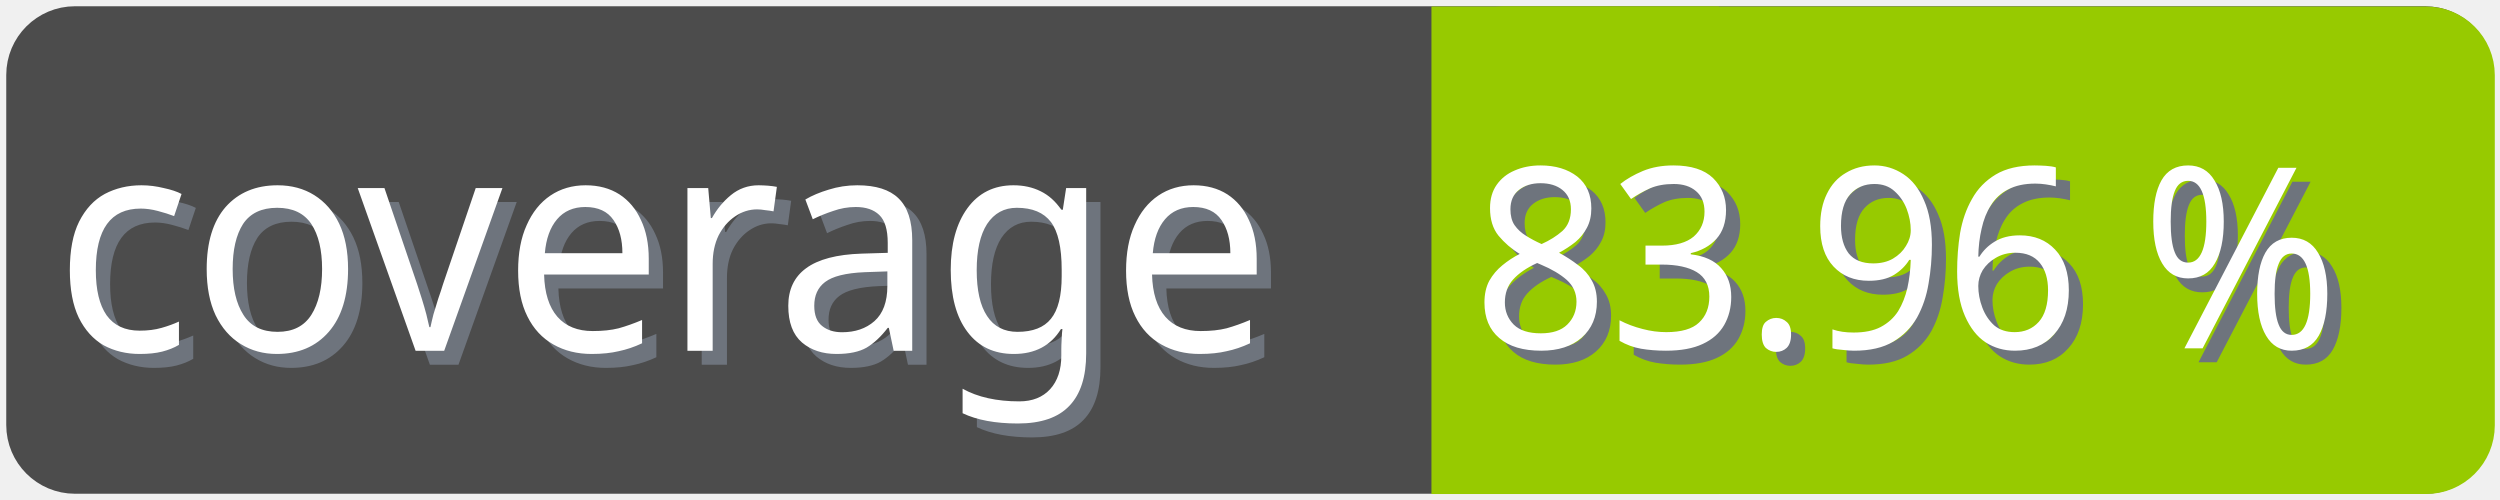
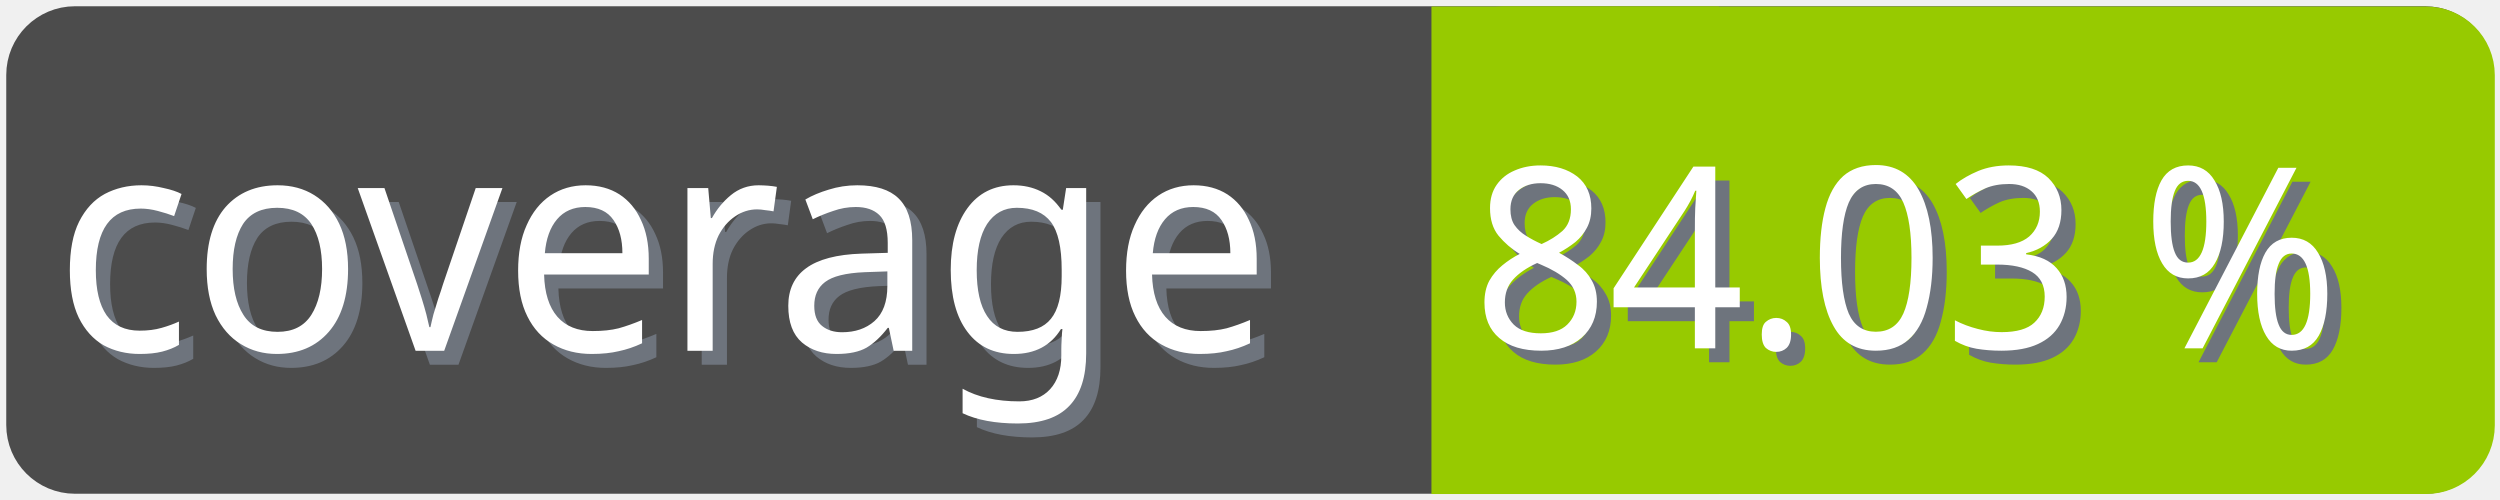
<svg xmlns="http://www.w3.org/2000/svg" width="100" height="20">
  <g>
    <rect fill="none" id="canvas_background" height="22" width="102" y="-1" x="-1" />
  </g>
  <g>
    <rect rx="2" id="svg_1" height="18" width="98" y="1" x="1" stroke-width="1.5" stroke="#4c4c4c" fill="#4c4c4c" />
    <text transform="matrix(0.95, 0, 0, 1.01133, 0.0809801, -0.0237383)" font-weight="normal" xml:space="preserve" text-anchor="start" font-family="'Trebuchet MS', Gadget, sans-serif" font-size="12" id="svg_8" y="14.45" x="2.8" stroke-width="0" stroke="#4c4c4c" fill="#6e747d">coverage</text>
    <text transform="matrix(0.95, 0, 0, 1.01133, 0.0809801, -0.0237383)" font-weight="normal" xml:space="preserve" text-anchor="start" font-family="'Trebuchet MS', Gadget, sans-serif" font-size="12" id="svg_3" y="13.9" x="2.2" stroke-width="0" stroke="#4c4c4c" fill="#ffffff">coverage</text>
    <rect rx="2" id="svg_5" height="18" width="40.905" y="1.011" x="58.137" stroke-width="1.5" stroke="#97ca00" fill="#97ca00" />
    <rect id="svg_7" height="18" width="10" y="1.011" x="58.008" stroke-width="1.5" stroke="#97ca00" fill="#97ca00" />
-     <text transform="matrix(0.95, 0, 0, 1.01133, 0.0809801, -0.0237383)" font-weight="normal" xml:space="preserve" text-anchor="end" font-family="'Trebuchet MS', Gadget, sans-serif" font-size="10" id="svg_10" y="14.35" x="99" stroke-width="0" stroke="#4c4c4c" fill="#6e747d">83.96 %</text>
-     <text transform="matrix(0.95, 0, 0, 1.01133, 0.0809801, -0.0237383)" font-weight="normal" xml:space="preserve" text-anchor="end" font-family="'Trebuchet MS', Gadget, sans-serif" font-size="10" id="svg_9" y="13.8" x="98.4" stroke-width="0" stroke="#4c4c4c" fill="#ffffff">83.96 %</text>
+     <text transform="matrix(0.95, 0, 0, 1.01133, 0.0809801, -0.0237383)" font-weight="normal" xml:space="preserve" text-anchor="end" font-family="'Trebuchet MS', Gadget, sans-serif" font-size="10" id="svg_10" y="14.35" x="99" stroke-width="0" stroke="#4c4c4c" fill="#6e747d">84.03 %</text>
+     <text transform="matrix(0.95, 0, 0, 1.01133, 0.0809801, -0.0237383)" font-weight="normal" xml:space="preserve" text-anchor="end" font-family="'Trebuchet MS', Gadget, sans-serif" font-size="10" id="svg_9" y="13.8" x="98.4" stroke-width="0" stroke="#4c4c4c" fill="#ffffff">84.03 %</text>
  </g>
</svg>
